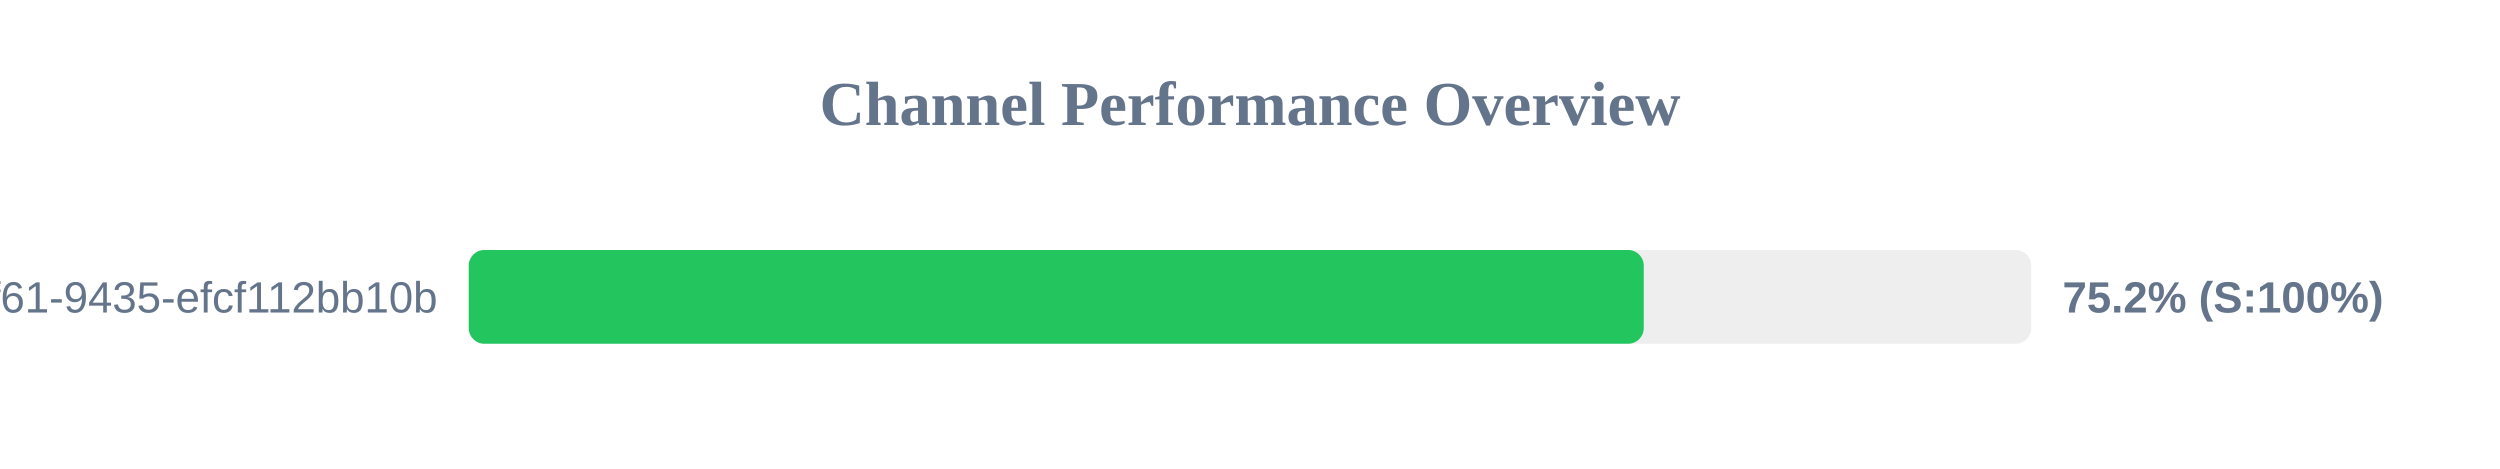
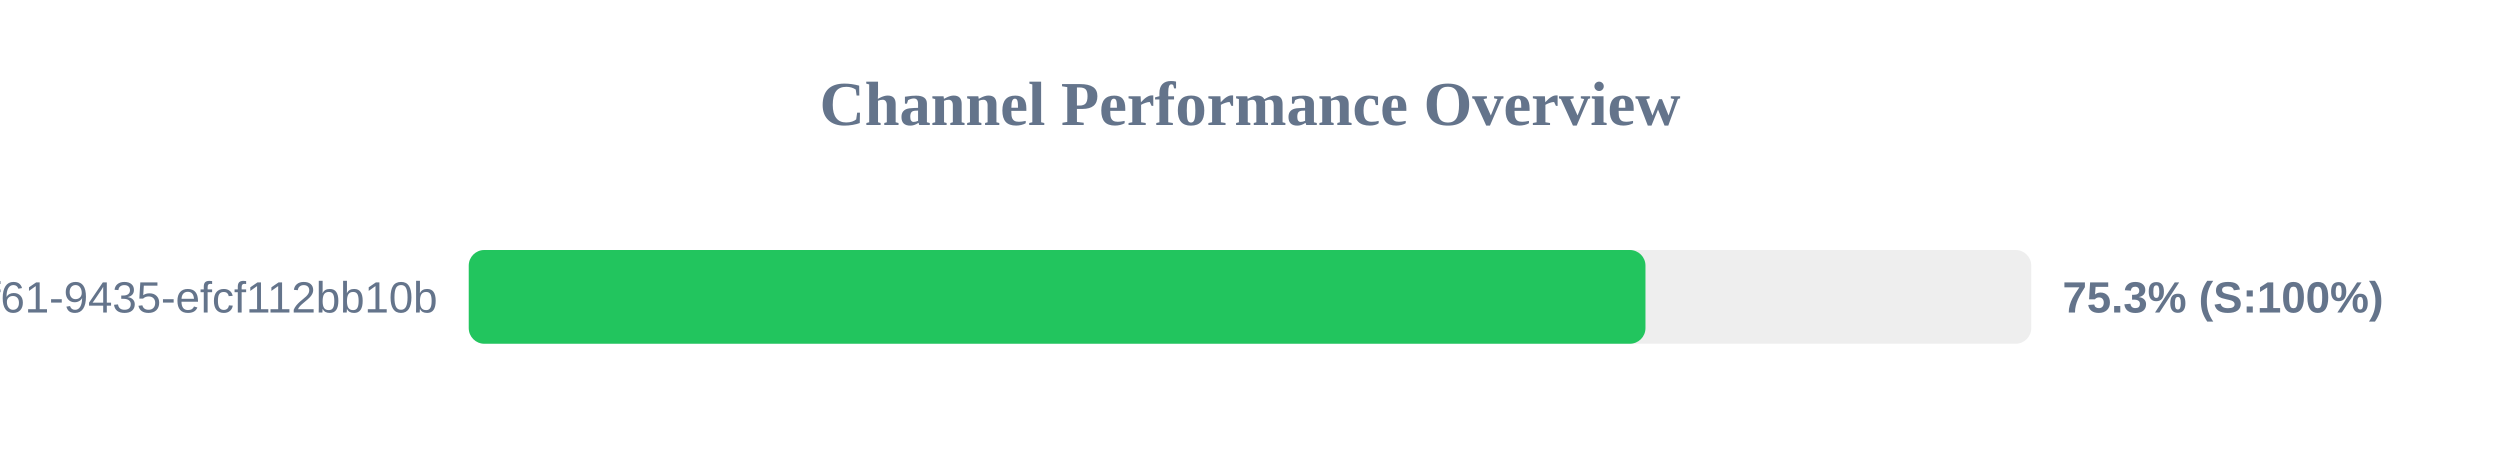
<svg xmlns="http://www.w3.org/2000/svg" width="800" height="150" version="1.1">
  <style>
        .row { font: 14px Arial; fill: #64748b; }
        .score { font: bold 14px Arial; fill: #64748b; }
    </style>
  <text x="400" y="40" text-anchor="middle" font-size="20px" font-weight="bold" fill="#64748b">Channel Performance Overview</text>
  <rect x="150" y="80" width="500" height="30" fill="#eee" rx="5" />
-   <rect x="150" y="80" width="376.0" height="30" fill="#22c55e" rx="5" />
+   <rect x="150" y="80" width="376.55" height="30" fill="#22c55e" rx="5" />
  <text x="140" y="100" text-anchor="end" class="row">?uuid=07c122ad-50b2-4f61-9435-efcf112bb10b</text>
-   <text x="660" y="100" text-anchor="start" class="score">75.2% (S:100%)</text>
+   <text x="660" y="100" text-anchor="start" class="score">75.3% (S:100%)</text>
</svg>
